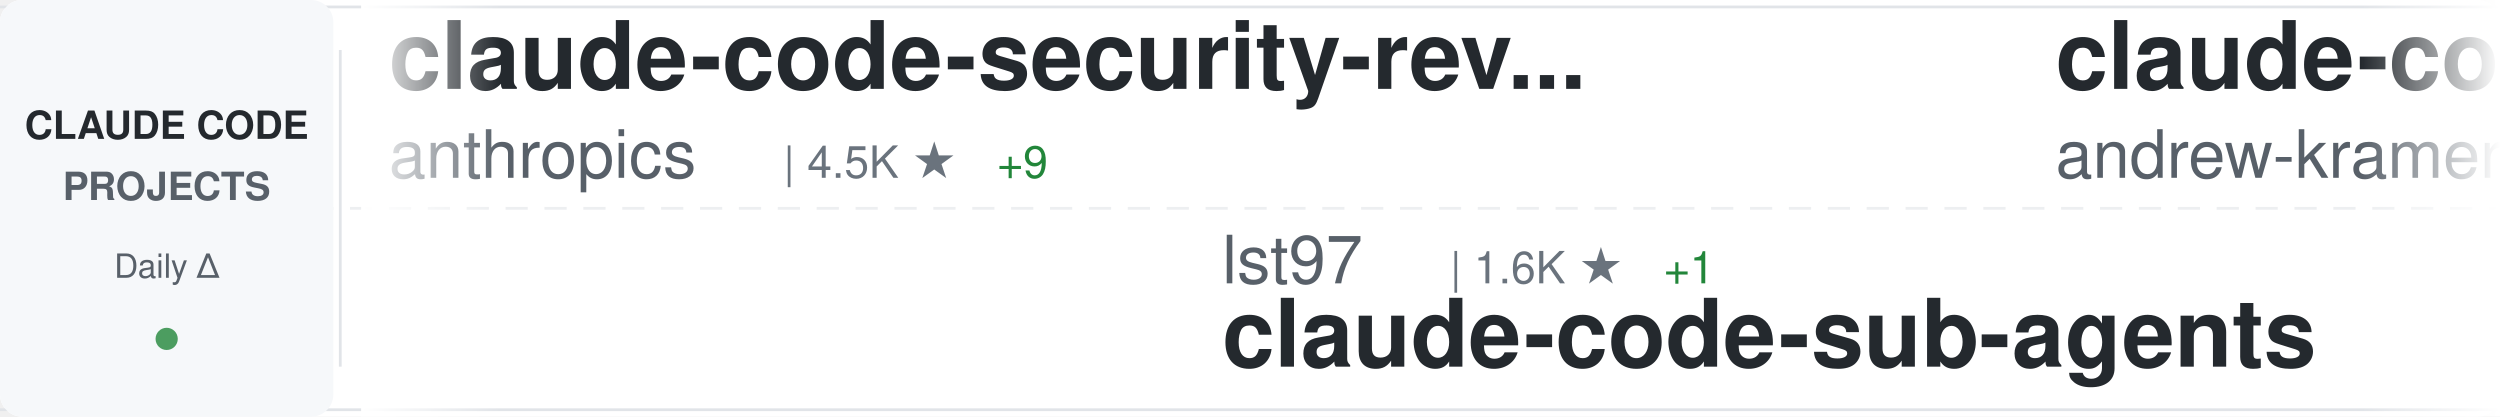
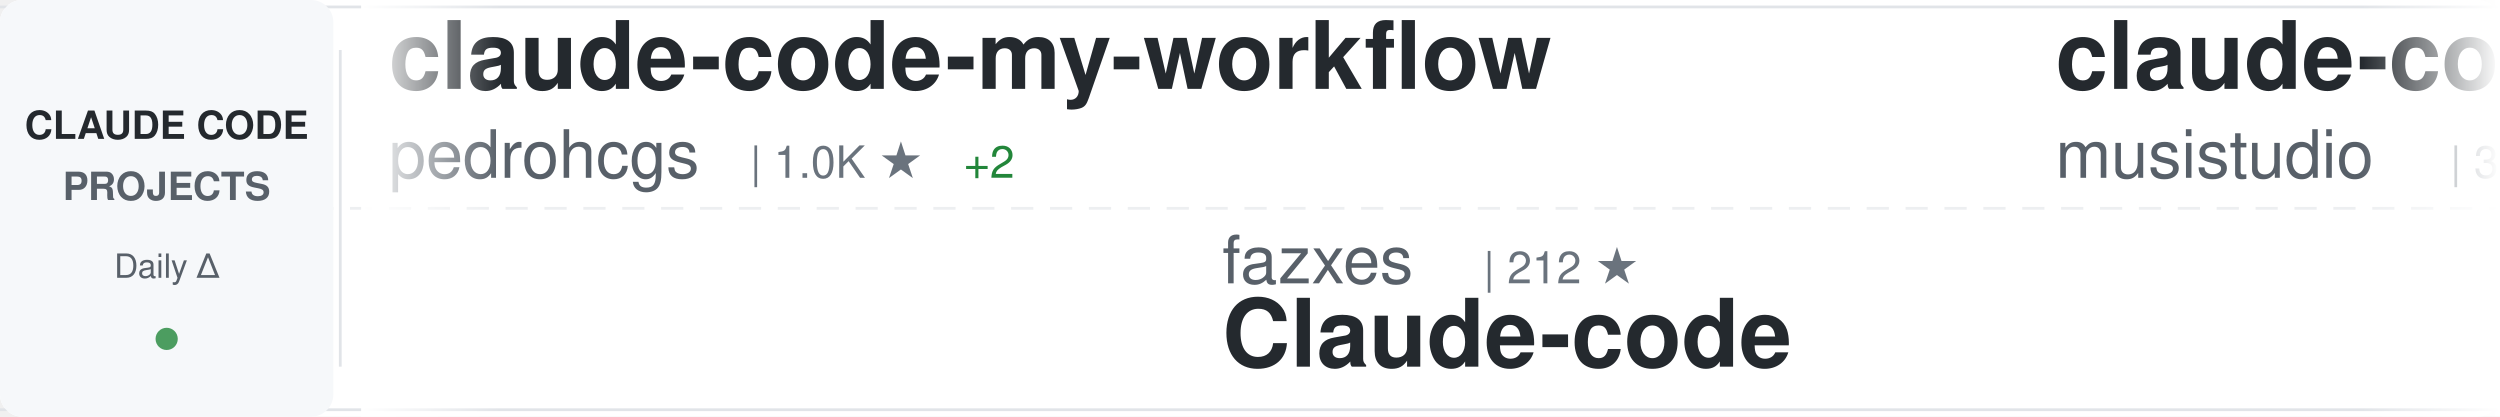
<svg xmlns="http://www.w3.org/2000/svg" width="900" height="150">
  <defs>
    <linearGradient id="awesomeLeftFade" x1="0%" y1="0%" x2="100%" y2="0%">
      <stop offset="0%" style="stop-color:#ffffff;stop-opacity:1" />
      <stop offset="100%" style="stop-color:#ffffff;stop-opacity:0" />
    </linearGradient>
    <linearGradient id="awesomeRightFade" x1="0%" y1="0%" x2="100%" y2="0%">
      <stop offset="0%" style="stop-color:#ffffff;stop-opacity:0" />
      <stop offset="100%" style="stop-color:#ffffff;stop-opacity:1" />
    </linearGradient>
  </defs>
  <rect width="900" height="150" fill="#ffffff" rx="8" />
  <rect x="0" y="2" width="900" height="1" fill="#e1e4e8" />
  <rect x="0" y="147" width="900" height="1" fill="#e1e4e8" />
  <line x1="0" y1="75" x2="900" y2="75" stroke="#e1e4e8" stroke-width="1" stroke-dasharray="8 6" opacity="0.6" />
  <rect x="0" y="0" width="120" height="150" fill="#f6f8fa" rx="8" />
  <text x="60" y="50" font-family="-apple-system, BlinkMacSystemFont, 'Segoe UI', Helvetica, Arial, sans-serif" font-size="14" font-weight="600" fill="#24292e" text-anchor="middle">CLAUDE CODE</text>
  <text x="60" y="72" font-family="-apple-system, BlinkMacSystemFont, 'Segoe UI', Helvetica, Arial, sans-serif" font-size="14" font-weight="600" fill="#586069" text-anchor="middle">PROJECTS</text>
  <text x="60" y="100" font-family="-apple-system, BlinkMacSystemFont, 'Segoe UI', Helvetica, Arial, sans-serif" font-size="12" font-weight="500" fill="#586069" text-anchor="middle">Daily Δ</text>
  <circle cx="60" cy="122" r="4" fill="#22863a" opacity="0.8" />
  <rect x="122" y="18" width="1" height="114" fill="#e1e4e8" />
  <clipPath id="awesomeTickerClip">
    <rect x="130" y="0" width="770" height="150" />
  </clipPath>
  <g clip-path="url(#awesomeTickerClip)">
    <g id="awesomeTickerItems">
      <animateTransform attributeName="transform" attributeType="XML" type="translate" from="0 0" to="-3000 0" dur="54s" repeatCount="indefinite" />
      <g transform="translate(0, 0)">
-         <text x="140" y="32" font-family="-apple-system, BlinkMacSystemFont, 'Segoe UI', Helvetica, Arial, sans-serif" font-size="34" font-weight="600" fill="#24292e">claude-code-security-rev...</text>
-         <text x="140" y="64" font-family="-apple-system, BlinkMacSystemFont, 'Segoe UI', Helvetica, Arial, sans-serif" font-size="24" font-weight="400" fill="#586069">anthropics</text>
-         <text x="282" y="64" font-family="-apple-system, BlinkMacSystemFont, 'Segoe UI', Helvetica, Arial, sans-serif" font-size="16" font-weight="500" fill="#6a737d">| 4.5K ★</text>
-         <text x="359" y="64" font-family="-apple-system, BlinkMacSystemFont, 'Segoe UI', Helvetica, Arial, sans-serif" font-size="16" font-weight="500" fill="#22863a"> +9</text>
+         <text x="140" y="32" font-family="-apple-system, BlinkMacSystemFont, 'Segoe UI', Helvetica, Arial, sans-serif" font-size="34" font-weight="600" fill="#24292e">claude-code-my-workflow</text>
+         <text x="140" y="64" font-family="-apple-system, BlinkMacSystemFont, 'Segoe UI', Helvetica, Arial, sans-serif" font-size="24" font-weight="400" fill="#586069">pedrohcgs</text>
+         <text x="270" y="64" font-family="-apple-system, BlinkMacSystemFont, 'Segoe UI', Helvetica, Arial, sans-serif" font-size="16" font-weight="500" fill="#6a737d">| 1.0K ★</text>
+         <text x="347" y="64" font-family="-apple-system, BlinkMacSystemFont, 'Segoe UI', Helvetica, Arial, sans-serif" font-size="16" font-weight="500" fill="#22863a"> +2</text>
      </g>
      <g transform="translate(300, 0)">
-         <text x="140" y="102" font-family="-apple-system, BlinkMacSystemFont, 'Segoe UI', Helvetica, Arial, sans-serif" font-size="24" font-weight="400" fill="#586069">lst97</text>
-         <text x="222" y="102" font-family="-apple-system, BlinkMacSystemFont, 'Segoe UI', Helvetica, Arial, sans-serif" font-size="16" font-weight="500" fill="#6a737d">| 1.6K ★</text>
-         <text x="299" y="102" font-family="-apple-system, BlinkMacSystemFont, 'Segoe UI', Helvetica, Arial, sans-serif" font-size="16" font-weight="500" fill="#22863a"> +1</text>
-         <text x="140" y="132" font-family="-apple-system, BlinkMacSystemFont, 'Segoe UI', Helvetica, Arial, sans-serif" font-size="34" font-weight="600" fill="#24292e">claude-code-sub-agents</text>
+         <text x="140" y="102" font-family="-apple-system, BlinkMacSystemFont, 'Segoe UI', Helvetica, Arial, sans-serif" font-size="24" font-weight="400" fill="#586069">fazxes</text>
+         <text x="234" y="102" font-family="-apple-system, BlinkMacSystemFont, 'Segoe UI', Helvetica, Arial, sans-serif" font-size="16" font-weight="500" fill="#6a737d">| 212 ★</text>
+         <text x="140" y="132" font-family="-apple-system, BlinkMacSystemFont, 'Segoe UI', Helvetica, Arial, sans-serif" font-size="34" font-weight="600" fill="#24292e">Claude-code</text>
      </g>
      <g transform="translate(600, 0)">
+         <text x="140" y="32" font-family="-apple-system, BlinkMacSystemFont, 'Segoe UI', Helvetica, Arial, sans-serif" font-size="34" font-weight="600" fill="#24292e">claude-code-router</text>
+         <text x="140" y="64" font-family="-apple-system, BlinkMacSystemFont, 'Segoe UI', Helvetica, Arial, sans-serif" font-size="24" font-weight="400" fill="#586069">musistudio</text>
+         <text x="282" y="64" font-family="-apple-system, BlinkMacSystemFont, 'Segoe UI', Helvetica, Arial, sans-serif" font-size="16" font-weight="500" fill="#6a737d">| 33.4K ★</text>
+         <text x="368" y="64" font-family="-apple-system, BlinkMacSystemFont, 'Segoe UI', Helvetica, Arial, sans-serif" font-size="16" font-weight="500" fill="#22863a"> +37</text>
+       </g>
+       <g transform="translate(900, 0)">
+         <text x="140" y="102" font-family="-apple-system, BlinkMacSystemFont, 'Segoe UI', Helvetica, Arial, sans-serif" font-size="24" font-weight="400" fill="#586069">affaan-m</text>
+         <text x="258" y="102" font-family="-apple-system, BlinkMacSystemFont, 'Segoe UI', Helvetica, Arial, sans-serif" font-size="16" font-weight="500" fill="#6a737d">| 172.4K ★</text>
+         <text x="353" y="102" font-family="-apple-system, BlinkMacSystemFont, 'Segoe UI', Helvetica, Arial, sans-serif" font-size="16" font-weight="500" fill="#22863a"> +584</text>
+         <text x="140" y="132" font-family="-apple-system, BlinkMacSystemFont, 'Segoe UI', Helvetica, Arial, sans-serif" font-size="34" font-weight="600" fill="#24292e">everything-claude-code</text>
+       </g>
+       <g transform="translate(1200, 0)">
        <text x="140" y="32" font-family="-apple-system, BlinkMacSystemFont, 'Segoe UI', Helvetica, Arial, sans-serif" font-size="34" font-weight="600" fill="#24292e">claude-code-source-build</text>
        <text x="140" y="64" font-family="-apple-system, BlinkMacSystemFont, 'Segoe UI', Helvetica, Arial, sans-serif" font-size="24" font-weight="400" fill="#586069">andrew-kramer-inno</text>
        <text x="378" y="64" font-family="-apple-system, BlinkMacSystemFont, 'Segoe UI', Helvetica, Arial, sans-serif" font-size="16" font-weight="500" fill="#6a737d">| 582 ★</text>
-         <text x="446" y="64" font-family="-apple-system, BlinkMacSystemFont, 'Segoe UI', Helvetica, Arial, sans-serif" font-size="16" font-weight="500" fill="#22863a"> +1</text>
-       </g>
-       <g transform="translate(900, 0)">
-         <text x="140" y="102" font-family="-apple-system, BlinkMacSystemFont, 'Segoe UI', Helvetica, Arial, sans-serif" font-size="24" font-weight="400" fill="#586069">luongnv89</text>
-         <text x="270" y="102" font-family="-apple-system, BlinkMacSystemFont, 'Segoe UI', Helvetica, Arial, sans-serif" font-size="16" font-weight="500" fill="#6a737d">| 30.9K ★</text>
-         <text x="356" y="102" font-family="-apple-system, BlinkMacSystemFont, 'Segoe UI', Helvetica, Arial, sans-serif" font-size="16" font-weight="500" fill="#22863a"> +152</text>
-         <text x="140" y="132" font-family="-apple-system, BlinkMacSystemFont, 'Segoe UI', Helvetica, Arial, sans-serif" font-size="34" font-weight="600" fill="#24292e">claude-howto</text>
-       </g>
-       <g transform="translate(1200, 0)">
-         <text x="140" y="32" font-family="-apple-system, BlinkMacSystemFont, 'Segoe UI', Helvetica, Arial, sans-serif" font-size="34" font-weight="600" fill="#24292e">claude-code-spec-workflo...</text>
-         <text x="140" y="64" font-family="-apple-system, BlinkMacSystemFont, 'Segoe UI', Helvetica, Arial, sans-serif" font-size="24" font-weight="400" fill="#586069">Pimzino</text>
-         <text x="246" y="64" font-family="-apple-system, BlinkMacSystemFont, 'Segoe UI', Helvetica, Arial, sans-serif" font-size="16" font-weight="500" fill="#6a737d">| 3.7K ★</text>
-         <text x="323" y="64" font-family="-apple-system, BlinkMacSystemFont, 'Segoe UI', Helvetica, Arial, sans-serif" font-size="16" font-weight="500" fill="#22863a"> +3</text>
      </g>
      <g transform="translate(1500, 0)">
-         <text x="140" y="102" font-family="-apple-system, BlinkMacSystemFont, 'Segoe UI', Helvetica, Arial, sans-serif" font-size="24" font-weight="400" fill="#586069">zstmfhy</text>
-         <text x="246" y="102" font-family="-apple-system, BlinkMacSystemFont, 'Segoe UI', Helvetica, Arial, sans-serif" font-size="16" font-weight="500" fill="#6a737d">| 190 ★</text>
+         <text x="140" y="102" font-family="-apple-system, BlinkMacSystemFont, 'Segoe UI', Helvetica, Arial, sans-serif" font-size="24" font-weight="400" fill="#586069">alejandrobalderas</text>
+         <text x="366" y="102" font-family="-apple-system, BlinkMacSystemFont, 'Segoe UI', Helvetica, Arial, sans-serif" font-size="16" font-weight="500" fill="#6a737d">| 1.9K ★</text>
+         <text x="443" y="102" font-family="-apple-system, BlinkMacSystemFont, 'Segoe UI', Helvetica, Arial, sans-serif" font-size="16" font-weight="500" fill="#22863a"> +6</text>
+         <text x="140" y="132" font-family="-apple-system, BlinkMacSystemFont, 'Segoe UI', Helvetica, Arial, sans-serif" font-size="34" font-weight="600" fill="#24292e">claude-code-from-source</text>
+       </g>
+       <g transform="translate(1800, 0)">
+         <text x="140" y="32" font-family="-apple-system, BlinkMacSystemFont, 'Segoe UI', Helvetica, Arial, sans-serif" font-size="34" font-weight="600" fill="#24292e">collection-claude-code-s...</text>
+         <text x="140" y="64" font-family="-apple-system, BlinkMacSystemFont, 'Segoe UI', Helvetica, Arial, sans-serif" font-size="24" font-weight="400" fill="#586069">chauncygu</text>
+         <text x="270" y="64" font-family="-apple-system, BlinkMacSystemFont, 'Segoe UI', Helvetica, Arial, sans-serif" font-size="16" font-weight="500" fill="#6a737d">| 2.4K ★</text>
+         <text x="347" y="64" font-family="-apple-system, BlinkMacSystemFont, 'Segoe UI', Helvetica, Arial, sans-serif" font-size="16" font-weight="500" fill="#22863a"> +5</text>
+       </g>
+       <g transform="translate(2100, 0)">
+         <text x="140" y="102" font-family="-apple-system, BlinkMacSystemFont, 'Segoe UI', Helvetica, Arial, sans-serif" font-size="24" font-weight="400" fill="#586069">pengchengneo</text>
+         <text x="306" y="102" font-family="-apple-system, BlinkMacSystemFont, 'Segoe UI', Helvetica, Arial, sans-serif" font-size="16" font-weight="500" fill="#6a737d">| 1.3K ★</text>
+         <text x="383" y="102" font-family="-apple-system, BlinkMacSystemFont, 'Segoe UI', Helvetica, Arial, sans-serif" font-size="16" font-weight="500" fill="#22863a"> +3</text>
+         <text x="140" y="132" font-family="-apple-system, BlinkMacSystemFont, 'Segoe UI', Helvetica, Arial, sans-serif" font-size="34" font-weight="600" fill="#24292e">Claude-Code</text>
+       </g>
+       <g transform="translate(2400, 0)">
+         <text x="140" y="32" font-family="-apple-system, BlinkMacSystemFont, 'Segoe UI', Helvetica, Arial, sans-serif" font-size="34" font-weight="600" fill="#24292e">claude-code-cli</text>
+         <text x="140" y="64" font-family="-apple-system, BlinkMacSystemFont, 'Segoe UI', Helvetica, Arial, sans-serif" font-size="24" font-weight="400" fill="#586069">huangserva</text>
+         <text x="282" y="64" font-family="-apple-system, BlinkMacSystemFont, 'Segoe UI', Helvetica, Arial, sans-serif" font-size="16" font-weight="500" fill="#6a737d">| 571 ★</text>
+         <text x="350" y="64" font-family="-apple-system, BlinkMacSystemFont, 'Segoe UI', Helvetica, Arial, sans-serif" font-size="16" font-weight="500" fill="#22863a"> +1</text>
+       </g>
+       <g transform="translate(2700, 0)">
+         <text x="140" y="102" font-family="-apple-system, BlinkMacSystemFont, 'Segoe UI', Helvetica, Arial, sans-serif" font-size="24" font-weight="400" fill="#586069">siteboon</text>
+         <text x="258" y="102" font-family="-apple-system, BlinkMacSystemFont, 'Segoe UI', Helvetica, Arial, sans-serif" font-size="16" font-weight="500" fill="#6a737d">| 10.5K ★</text>
+         <text x="344" y="102" font-family="-apple-system, BlinkMacSystemFont, 'Segoe UI', Helvetica, Arial, sans-serif" font-size="16" font-weight="500" fill="#22863a"> +32</text>
+         <text x="140" y="132" font-family="-apple-system, BlinkMacSystemFont, 'Segoe UI', Helvetica, Arial, sans-serif" font-size="34" font-weight="600" fill="#24292e">claudecodeui</text>
+       </g>
+       <g transform="translate(3000, 0)">
+         <text x="140" y="32" font-family="-apple-system, BlinkMacSystemFont, 'Segoe UI', Helvetica, Arial, sans-serif" font-size="34" font-weight="600" fill="#24292e">claude-code-my-workflow</text>
+         <text x="140" y="64" font-family="-apple-system, BlinkMacSystemFont, 'Segoe UI', Helvetica, Arial, sans-serif" font-size="24" font-weight="400" fill="#586069">pedrohcgs</text>
+         <text x="270" y="64" font-family="-apple-system, BlinkMacSystemFont, 'Segoe UI', Helvetica, Arial, sans-serif" font-size="16" font-weight="500" fill="#6a737d">| 1.0K ★</text>
+         <text x="347" y="64" font-family="-apple-system, BlinkMacSystemFont, 'Segoe UI', Helvetica, Arial, sans-serif" font-size="16" font-weight="500" fill="#22863a"> +2</text>
+       </g>
+       <g transform="translate(3300, 0)">
+         <text x="140" y="102" font-family="-apple-system, BlinkMacSystemFont, 'Segoe UI', Helvetica, Arial, sans-serif" font-size="24" font-weight="400" fill="#586069">fazxes</text>
+         <text x="234" y="102" font-family="-apple-system, BlinkMacSystemFont, 'Segoe UI', Helvetica, Arial, sans-serif" font-size="16" font-weight="500" fill="#6a737d">| 212 ★</text>
        <text x="140" y="132" font-family="-apple-system, BlinkMacSystemFont, 'Segoe UI', Helvetica, Arial, sans-serif" font-size="34" font-weight="600" fill="#24292e">Claude-code</text>
      </g>
-       <g transform="translate(1800, 0)">
-         <text x="140" y="32" font-family="-apple-system, BlinkMacSystemFont, 'Segoe UI', Helvetica, Arial, sans-serif" font-size="34" font-weight="600" fill="#24292e">nanoclaw</text>
-         <text x="140" y="64" font-family="-apple-system, BlinkMacSystemFont, 'Segoe UI', Helvetica, Arial, sans-serif" font-size="24" font-weight="400" fill="#586069">qwibitai</text>
-         <text x="258" y="64" font-family="-apple-system, BlinkMacSystemFont, 'Segoe UI', Helvetica, Arial, sans-serif" font-size="16" font-weight="500" fill="#6a737d">| 28.5K ★</text>
-         <text x="344" y="64" font-family="-apple-system, BlinkMacSystemFont, 'Segoe UI', Helvetica, Arial, sans-serif" font-size="16" font-weight="500" fill="#22863a"> +43</text>
-       </g>
-       <g transform="translate(2100, 0)">
-         <text x="140" y="102" font-family="-apple-system, BlinkMacSystemFont, 'Segoe UI', Helvetica, Arial, sans-serif" font-size="24" font-weight="400" fill="#586069">zebbern</text>
-         <text x="246" y="102" font-family="-apple-system, BlinkMacSystemFont, 'Segoe UI', Helvetica, Arial, sans-serif" font-size="16" font-weight="500" fill="#6a737d">| 4.1K ★</text>
-         <text x="323" y="102" font-family="-apple-system, BlinkMacSystemFont, 'Segoe UI', Helvetica, Arial, sans-serif" font-size="16" font-weight="500" fill="#22863a"> +6</text>
-         <text x="140" y="132" font-family="-apple-system, BlinkMacSystemFont, 'Segoe UI', Helvetica, Arial, sans-serif" font-size="34" font-weight="600" fill="#24292e">claude-code-guide</text>
-       </g>
-       <g transform="translate(2400, 0)">
-         <text x="140" y="32" font-family="-apple-system, BlinkMacSystemFont, 'Segoe UI', Helvetica, Arial, sans-serif" font-size="34" font-weight="600" fill="#24292e">skills</text>
-         <text x="140" y="64" font-family="-apple-system, BlinkMacSystemFont, 'Segoe UI', Helvetica, Arial, sans-serif" font-size="24" font-weight="400" fill="#586069">anthropics</text>
-         <text x="282" y="64" font-family="-apple-system, BlinkMacSystemFont, 'Segoe UI', Helvetica, Arial, sans-serif" font-size="16" font-weight="500" fill="#6a737d">| 127.4K ★</text>
-         <text x="377" y="64" font-family="-apple-system, BlinkMacSystemFont, 'Segoe UI', Helvetica, Arial, sans-serif" font-size="16" font-weight="500" fill="#22863a"> +347</text>
-       </g>
-       <g transform="translate(2700, 0)">
-         <text x="140" y="102" font-family="-apple-system, BlinkMacSystemFont, 'Segoe UI', Helvetica, Arial, sans-serif" font-size="24" font-weight="400" fill="#586069">darcyegb</text>
-         <text x="258" y="102" font-family="-apple-system, BlinkMacSystemFont, 'Segoe UI', Helvetica, Arial, sans-serif" font-size="16" font-weight="500" fill="#6a737d">| 678 ★</text>
-         <text x="326" y="102" font-family="-apple-system, BlinkMacSystemFont, 'Segoe UI', Helvetica, Arial, sans-serif" font-size="16" font-weight="500" fill="#22863a"> +2</text>
-         <text x="140" y="132" font-family="-apple-system, BlinkMacSystemFont, 'Segoe UI', Helvetica, Arial, sans-serif" font-size="34" font-weight="600" fill="#24292e">ClaudeCodeAgents</text>
-       </g>
-       <g transform="translate(3000, 0)">
-         <text x="140" y="32" font-family="-apple-system, BlinkMacSystemFont, 'Segoe UI', Helvetica, Arial, sans-serif" font-size="34" font-weight="600" fill="#24292e">claude-code-security-rev...</text>
-         <text x="140" y="64" font-family="-apple-system, BlinkMacSystemFont, 'Segoe UI', Helvetica, Arial, sans-serif" font-size="24" font-weight="400" fill="#586069">anthropics</text>
-         <text x="282" y="64" font-family="-apple-system, BlinkMacSystemFont, 'Segoe UI', Helvetica, Arial, sans-serif" font-size="16" font-weight="500" fill="#6a737d">| 4.5K ★</text>
-         <text x="359" y="64" font-family="-apple-system, BlinkMacSystemFont, 'Segoe UI', Helvetica, Arial, sans-serif" font-size="16" font-weight="500" fill="#22863a"> +9</text>
-       </g>
-       <g transform="translate(3300, 0)">
-         <text x="140" y="102" font-family="-apple-system, BlinkMacSystemFont, 'Segoe UI', Helvetica, Arial, sans-serif" font-size="24" font-weight="400" fill="#586069">lst97</text>
-         <text x="222" y="102" font-family="-apple-system, BlinkMacSystemFont, 'Segoe UI', Helvetica, Arial, sans-serif" font-size="16" font-weight="500" fill="#6a737d">| 1.6K ★</text>
-         <text x="299" y="102" font-family="-apple-system, BlinkMacSystemFont, 'Segoe UI', Helvetica, Arial, sans-serif" font-size="16" font-weight="500" fill="#22863a"> +1</text>
-         <text x="140" y="132" font-family="-apple-system, BlinkMacSystemFont, 'Segoe UI', Helvetica, Arial, sans-serif" font-size="34" font-weight="600" fill="#24292e">claude-code-sub-agents</text>
-       </g>
      <g transform="translate(3600, 0)">
-         <text x="140" y="32" font-family="-apple-system, BlinkMacSystemFont, 'Segoe UI', Helvetica, Arial, sans-serif" font-size="34" font-weight="600" fill="#24292e">claude-code-source-build</text>
-         <text x="140" y="64" font-family="-apple-system, BlinkMacSystemFont, 'Segoe UI', Helvetica, Arial, sans-serif" font-size="24" font-weight="400" fill="#586069">andrew-kramer-inno</text>
-         <text x="378" y="64" font-family="-apple-system, BlinkMacSystemFont, 'Segoe UI', Helvetica, Arial, sans-serif" font-size="16" font-weight="500" fill="#6a737d">| 582 ★</text>
-         <text x="446" y="64" font-family="-apple-system, BlinkMacSystemFont, 'Segoe UI', Helvetica, Arial, sans-serif" font-size="16" font-weight="500" fill="#22863a"> +1</text>
+         <text x="140" y="32" font-family="-apple-system, BlinkMacSystemFont, 'Segoe UI', Helvetica, Arial, sans-serif" font-size="34" font-weight="600" fill="#24292e">claude-code-router</text>
+         <text x="140" y="64" font-family="-apple-system, BlinkMacSystemFont, 'Segoe UI', Helvetica, Arial, sans-serif" font-size="24" font-weight="400" fill="#586069">musistudio</text>
+         <text x="282" y="64" font-family="-apple-system, BlinkMacSystemFont, 'Segoe UI', Helvetica, Arial, sans-serif" font-size="16" font-weight="500" fill="#6a737d">| 33.4K ★</text>
+         <text x="368" y="64" font-family="-apple-system, BlinkMacSystemFont, 'Segoe UI', Helvetica, Arial, sans-serif" font-size="16" font-weight="500" fill="#22863a"> +37</text>
      </g>
      <g transform="translate(3900, 0)">
-         <text x="140" y="102" font-family="-apple-system, BlinkMacSystemFont, 'Segoe UI', Helvetica, Arial, sans-serif" font-size="24" font-weight="400" fill="#586069">luongnv89</text>
-         <text x="270" y="102" font-family="-apple-system, BlinkMacSystemFont, 'Segoe UI', Helvetica, Arial, sans-serif" font-size="16" font-weight="500" fill="#6a737d">| 30.9K ★</text>
-         <text x="356" y="102" font-family="-apple-system, BlinkMacSystemFont, 'Segoe UI', Helvetica, Arial, sans-serif" font-size="16" font-weight="500" fill="#22863a"> +152</text>
-         <text x="140" y="132" font-family="-apple-system, BlinkMacSystemFont, 'Segoe UI', Helvetica, Arial, sans-serif" font-size="34" font-weight="600" fill="#24292e">claude-howto</text>
+         <text x="140" y="102" font-family="-apple-system, BlinkMacSystemFont, 'Segoe UI', Helvetica, Arial, sans-serif" font-size="24" font-weight="400" fill="#586069">affaan-m</text>
+         <text x="258" y="102" font-family="-apple-system, BlinkMacSystemFont, 'Segoe UI', Helvetica, Arial, sans-serif" font-size="16" font-weight="500" fill="#6a737d">| 172.4K ★</text>
+         <text x="353" y="102" font-family="-apple-system, BlinkMacSystemFont, 'Segoe UI', Helvetica, Arial, sans-serif" font-size="16" font-weight="500" fill="#22863a"> +584</text>
+         <text x="140" y="132" font-family="-apple-system, BlinkMacSystemFont, 'Segoe UI', Helvetica, Arial, sans-serif" font-size="34" font-weight="600" fill="#24292e">everything-claude-code</text>
      </g>
    </g>
  </g>
  <rect x="130" y="0" width="50" height="150" fill="url(#awesomeLeftFade)" />
  <rect x="850" y="0" width="50" height="150" fill="url(#awesomeRightFade)" />
</svg>
